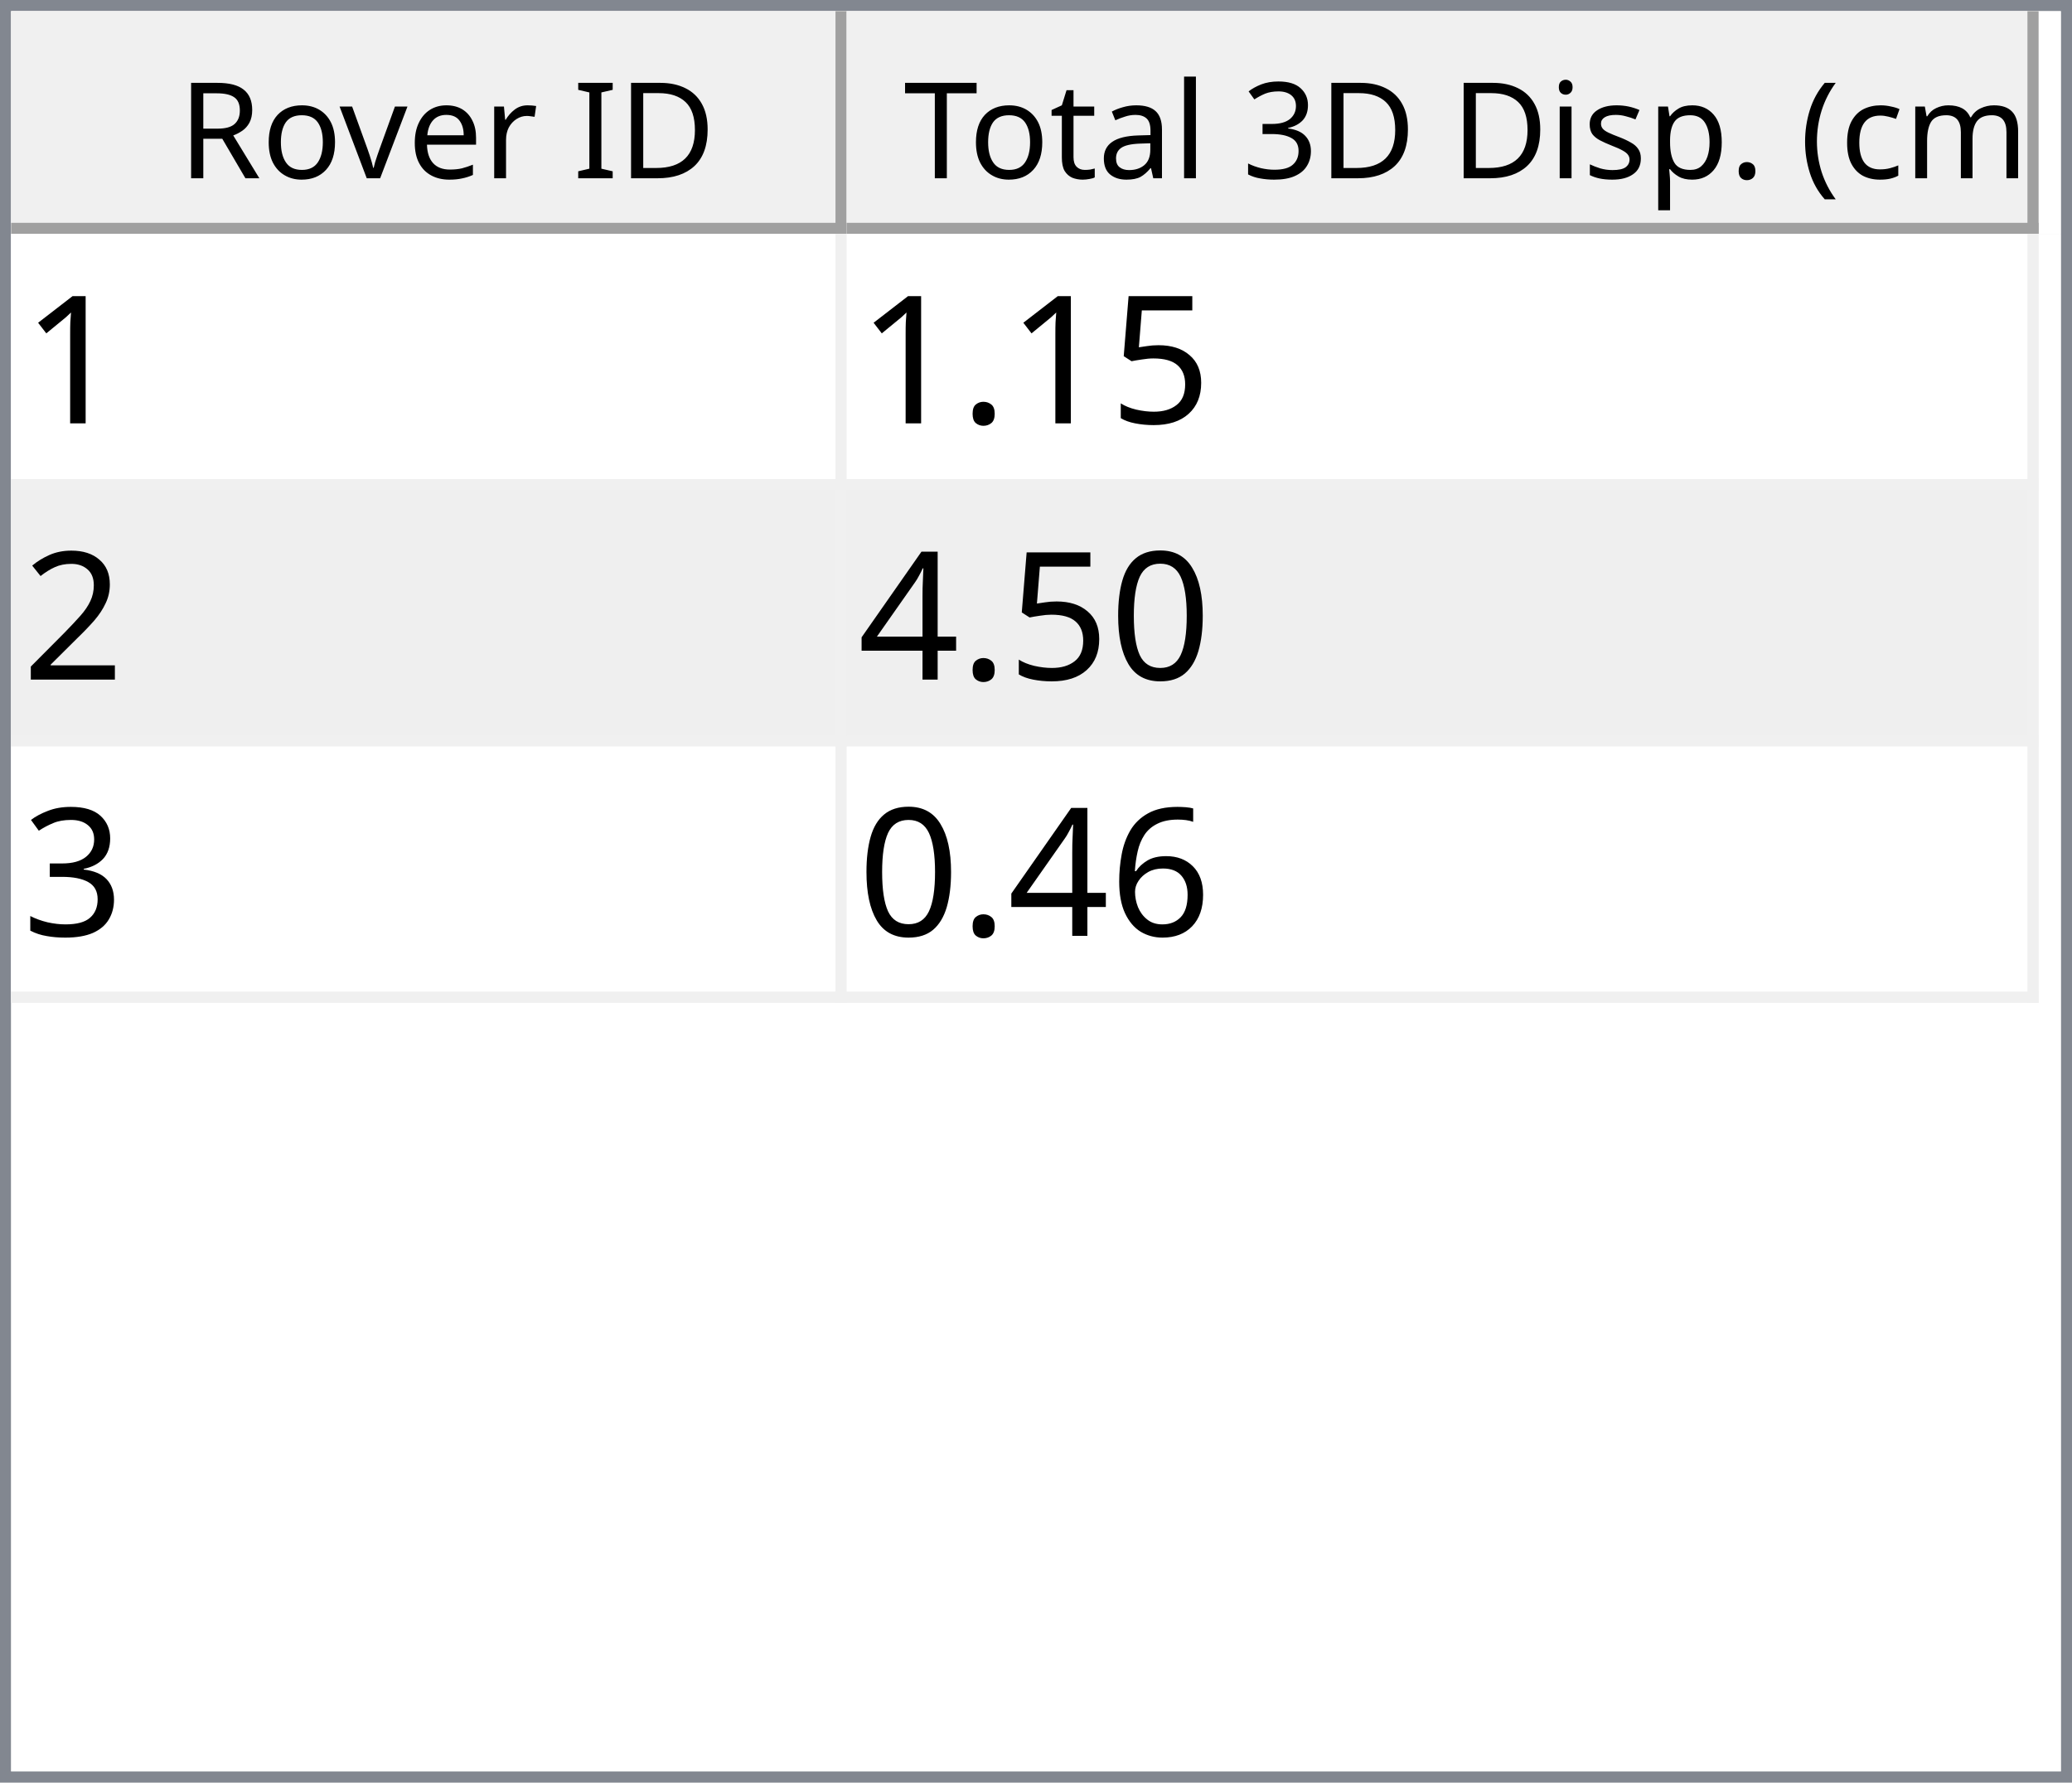
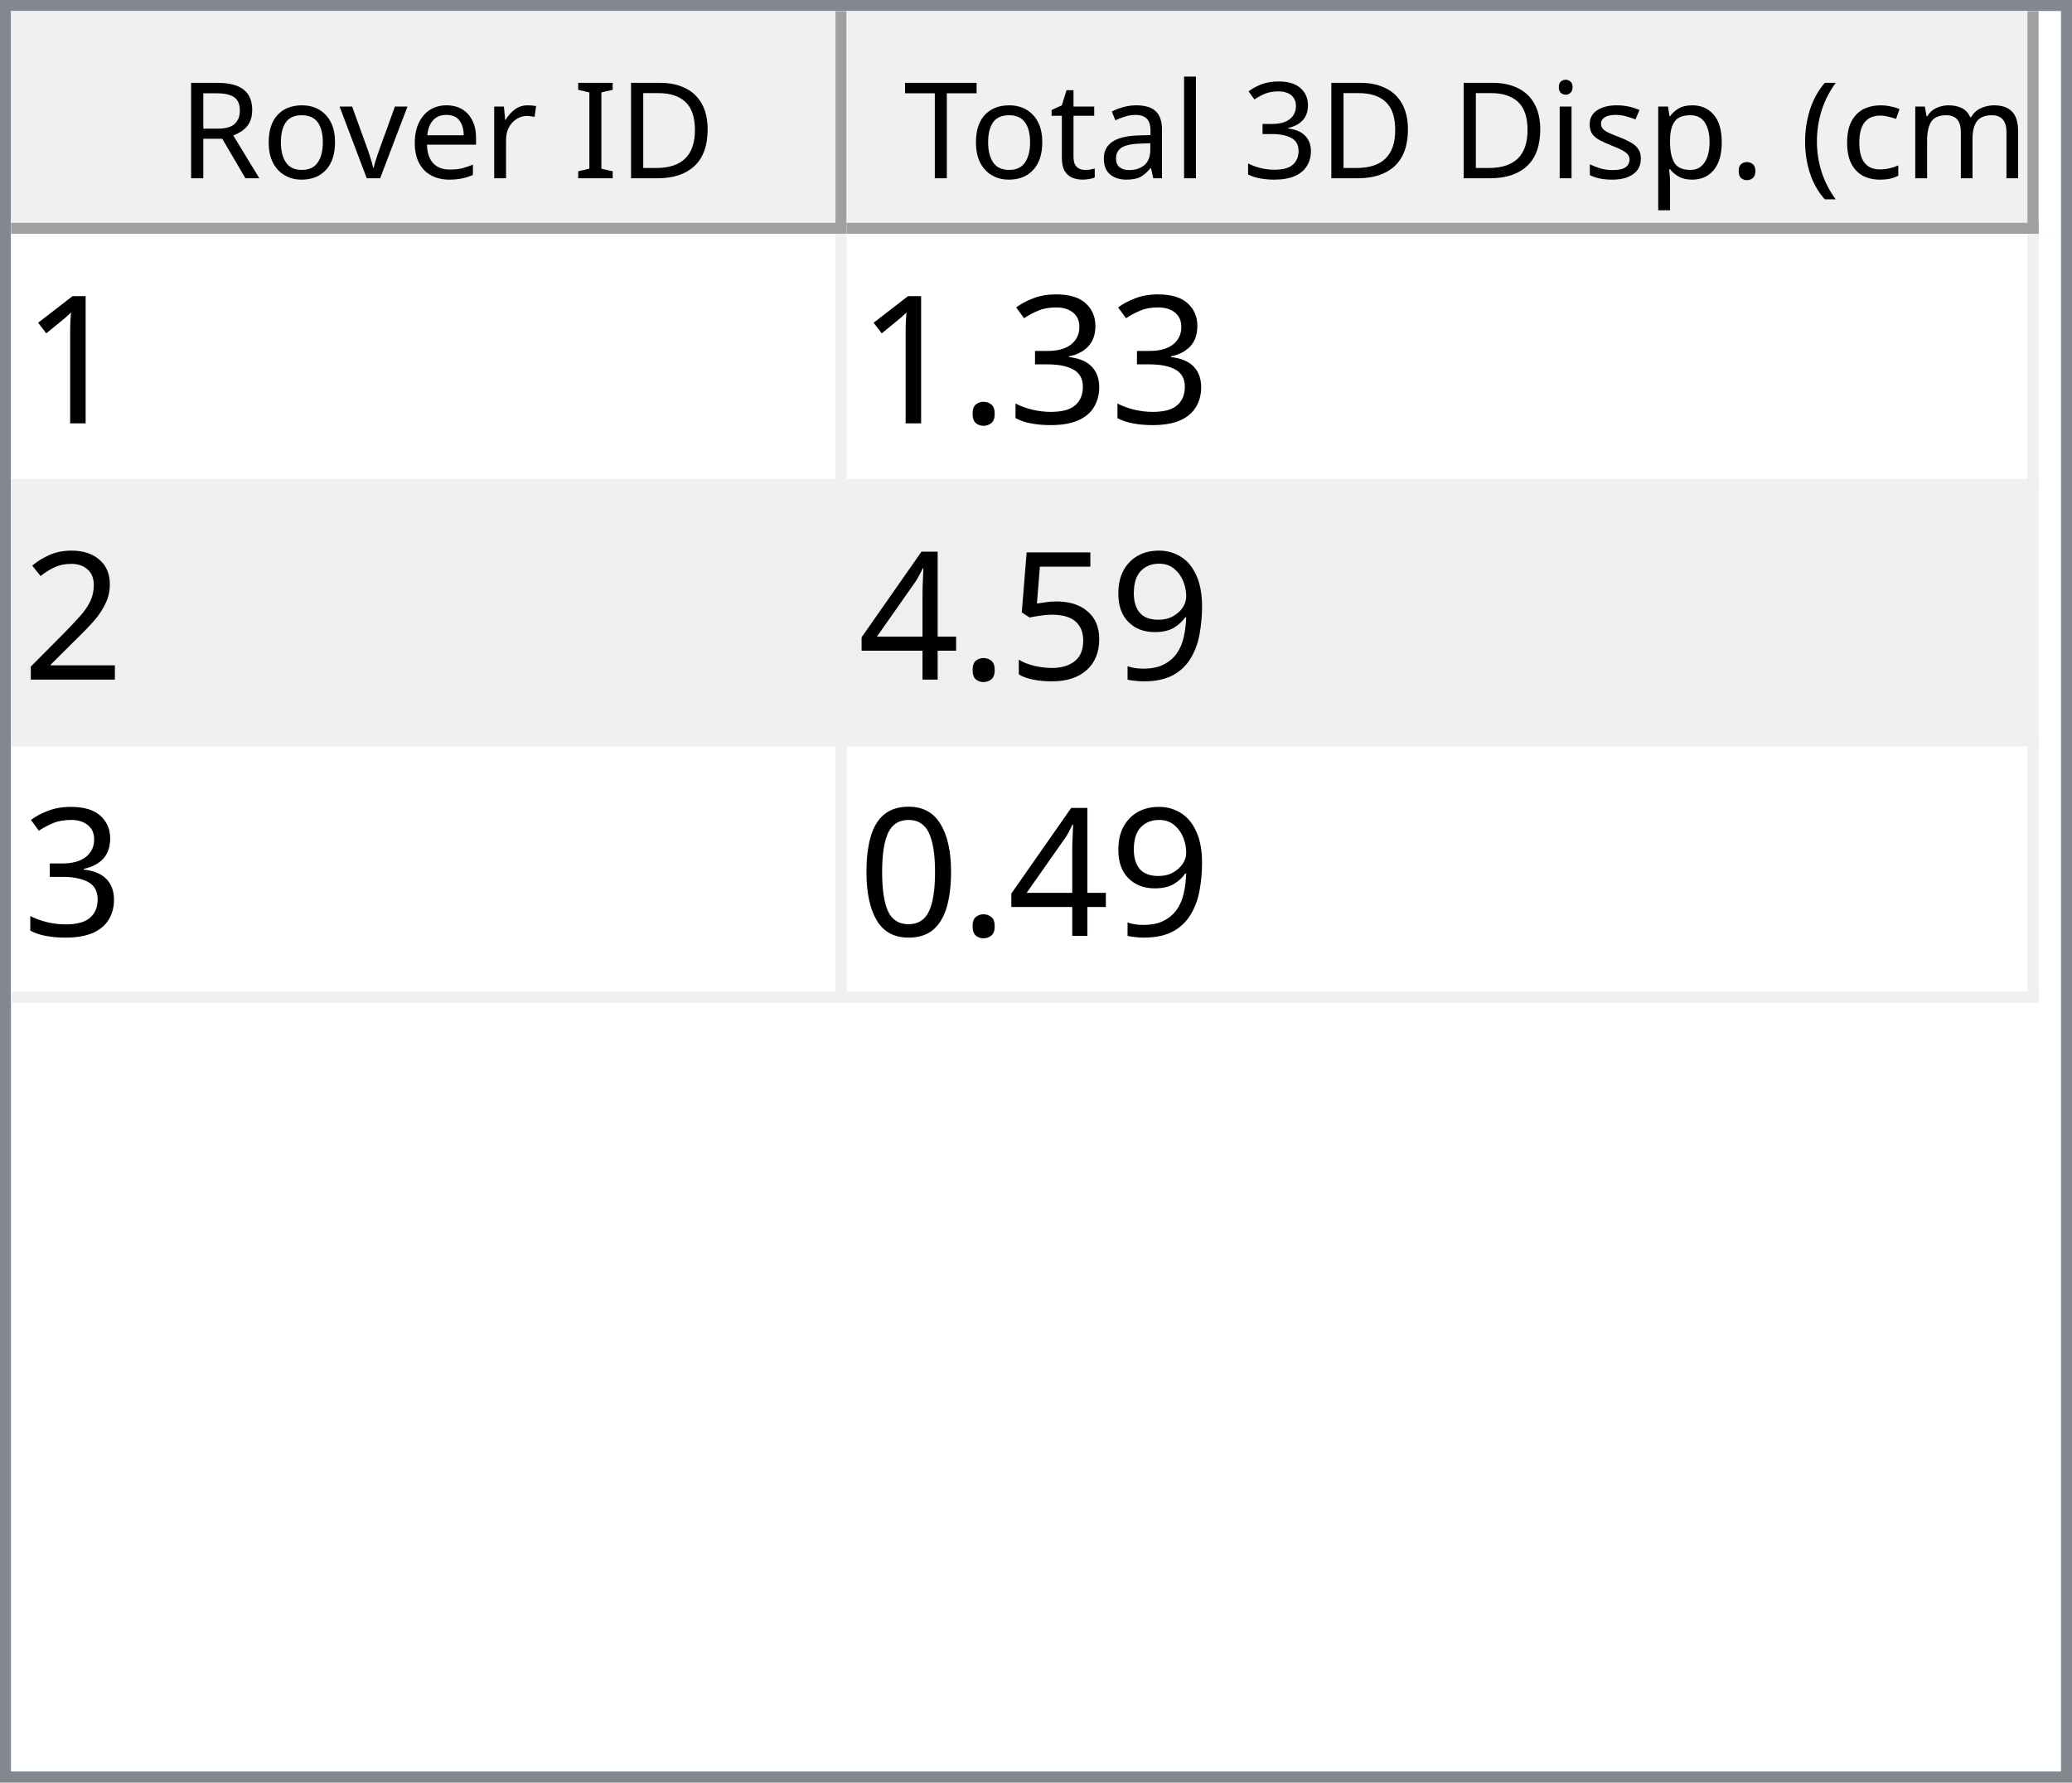
<svg xmlns="http://www.w3.org/2000/svg" style="fill-opacity:1; color-rendering:auto; color-interpolation:auto; text-rendering:auto; stroke:black; stroke-linecap:square; stroke-miterlimit:10; shape-rendering:auto; stroke-opacity:1; fill:black; stroke-dasharray:none; font-weight:normal; stroke-width:1; font-family:'Dialog'; font-style:normal; stroke-linejoin:miter; font-size:12px; stroke-dashoffset:0; image-rendering:auto;" width="186" height="160">
  <defs id="genericDefs" />
  <g>
    <defs id="defs1">
      <clipPath clipPathUnits="userSpaceOnUse" id="clipPath1">
        <path d="M0 0 L186 0 L186 160 L0 160 L0 0 Z" />
      </clipPath>
      <clipPath clipPathUnits="userSpaceOnUse" id="clipPath2">
        <path d="M0 0 L0 160 L186 160 L186 0 Z" />
      </clipPath>
      <clipPath clipPathUnits="userSpaceOnUse" id="clipPath3">
        <path d="M0 0 L0 20 L184 20 L184 0 Z" />
      </clipPath>
      <clipPath clipPathUnits="userSpaceOnUse" id="clipPath4">
        <path d="M0 0 L0 20 L75 20 L75 0 Z" />
      </clipPath>
      <clipPath clipPathUnits="userSpaceOnUse" id="clipPath5">
        <path d="M1 1 L1 19 L74 19 L74 1 Z" />
      </clipPath>
      <clipPath clipPathUnits="userSpaceOnUse" id="clipPath6">
        <path d="M0 0 L0 18 L73 18 L73 0 Z" />
      </clipPath>
      <clipPath clipPathUnits="userSpaceOnUse" id="clipPath7">
        <path d="M-0.5 -0.5 L-0.5 19.5 L74.5 19.5 L74.5 -0.5 Z" />
      </clipPath>
      <clipPath clipPathUnits="userSpaceOnUse" id="clipPath8">
        <path d="M0 0 L0 20 L107 20 L107 0 Z" />
      </clipPath>
      <clipPath clipPathUnits="userSpaceOnUse" id="clipPath9">
        <path d="M1 1 L1 19 L106 19 L106 1 Z" />
      </clipPath>
      <clipPath clipPathUnits="userSpaceOnUse" id="clipPath10">
        <path d="M0 0 L0 18 L105 18 L105 0 Z" />
      </clipPath>
      <clipPath clipPathUnits="userSpaceOnUse" id="clipPath11">
        <path d="M-0.5 -0.5 L-0.5 19.5 L106.5 19.5 L106.5 -0.5 Z" />
      </clipPath>
      <clipPath clipPathUnits="userSpaceOnUse" id="clipPath12">
        <path d="M0 0 L0 138 L184 138 L184 0 Z" />
      </clipPath>
      <clipPath clipPathUnits="userSpaceOnUse" id="clipPath13">
        <path d="M0 0 L0 69 L182 69 L182 0 Z" />
      </clipPath>
      <clipPath clipPathUnits="userSpaceOnUse" id="clipPath14">
        <path d="M-0.5 -0.5 L-0.5 68.5 L181.5 68.5 L181.5 -0.5 Z" />
      </clipPath>
      <clipPath clipPathUnits="userSpaceOnUse" id="clipPath15">
        <path d="M0 0 L0 22 L74 22 L74 0 Z" />
      </clipPath>
      <clipPath clipPathUnits="userSpaceOnUse" id="clipPath16">
        <path d="M0 0 L0 22 L106 22 L106 0 Z" />
      </clipPath>
      <font horiz-adv-x="64.551" id="font1">
        <font-face ascent="107.91" descent="25.098" units-per-em="100" style="font-style:normal; font-family:Segoe UI; font-weight:normal;" />
        <missing-glyph horiz-adv-x="64.551" d="M8.109 0 L8.109 68.266 L56.453 68.266 L56.453 0 L8.109 0 ZM15.328 7.234 L49.219 7.234 L49.219 61.031 L15.328 61.031 L15.328 7.234 Z" />
        <glyph unicode="D" horiz-adv-x="70.117" d="M9.188 0 L9.188 70.016 L28.516 70.016 Q65.531 70.016 65.531 35.891 Q65.531 19.672 55.25 9.836 Q44.969 0 27.734 0 L9.188 0 ZM17.391 62.594 L17.391 7.422 L27.828 7.422 Q41.609 7.422 49.273 14.797 Q56.938 22.172 56.938 35.688 Q56.938 62.594 28.328 62.594 L17.391 62.594 Z" />
        <glyph unicode="I" horiz-adv-x="26.611" d="M17.391 0 L9.188 0 L9.188 70.016 L17.391 70.016 L17.391 0 Z" />
        <glyph unicode=" " horiz-adv-x="27.393" d="" />
        <glyph unicode="r" horiz-adv-x="34.766" d="M34.188 41.891 Q32.078 43.5 28.125 43.5 Q23 43.5 19.555 38.672 Q16.109 33.844 16.109 25.484 L16.109 0 L8.109 0 L8.109 50 L16.109 50 L16.109 39.703 L16.312 39.703 Q18.016 44.969 21.531 47.922 Q25.047 50.875 29.391 50.875 Q32.516 50.875 34.188 50.203 L34.188 41.891 Z" />
        <glyph unicode="e" horiz-adv-x="52.295" d="M48.297 23 L12.984 23 Q13.188 14.656 17.484 10.109 Q21.781 5.562 29.297 5.562 Q37.75 5.562 44.828 11.141 L44.828 3.609 Q38.234 -1.172 27.391 -1.172 Q16.797 -1.172 10.742 5.641 Q4.688 12.453 4.688 24.812 Q4.688 36.469 11.305 43.82 Q17.922 51.172 27.734 51.172 Q37.547 51.172 42.922 44.828 Q48.297 38.484 48.297 27.203 L48.297 23 ZM40.094 29.781 Q40.047 36.719 36.75 40.578 Q33.453 44.438 27.594 44.438 Q21.922 44.438 17.969 40.383 Q14.016 36.328 13.094 29.781 L40.094 29.781 Z" />
        <glyph unicode="v" horiz-adv-x="47.9" d="M47.406 50 L27.484 0 L19.625 0 L0.688 50 L9.469 50 L22.172 13.672 Q23.578 9.672 23.922 6.688 L24.125 6.688 Q24.609 10.453 25.688 13.484 L38.969 50 L47.406 50 Z" />
        <glyph unicode="o" horiz-adv-x="58.594" d="M29 -1.172 Q17.922 -1.172 11.305 5.836 Q4.688 12.844 4.688 24.422 Q4.688 37.016 11.57 44.094 Q18.453 51.172 30.172 51.172 Q41.359 51.172 47.633 44.289 Q53.906 37.406 53.906 25.203 Q53.906 13.234 47.141 6.031 Q40.375 -1.172 29 -1.172 ZM29.594 44.438 Q21.875 44.438 17.383 39.188 Q12.891 33.938 12.891 24.703 Q12.891 15.828 17.43 10.695 Q21.969 5.562 29.594 5.562 Q37.359 5.562 41.531 10.594 Q45.703 15.625 45.703 24.906 Q45.703 34.281 41.531 39.359 Q37.359 44.438 29.594 44.438 Z" />
        <glyph unicode="R" horiz-adv-x="59.814" d="M59.375 0 L49.609 0 L37.891 19.625 Q36.281 22.359 34.766 24.289 Q33.25 26.219 31.664 27.438 Q30.078 28.656 28.25 29.219 Q26.422 29.781 24.125 29.781 L17.391 29.781 L17.391 0 L9.188 0 L9.188 70.016 L30.078 70.016 Q34.672 70.016 38.555 68.867 Q42.438 67.719 45.289 65.375 Q48.141 63.031 49.758 59.547 Q51.375 56.062 51.375 51.375 Q51.375 47.703 50.273 44.656 Q49.172 41.609 47.148 39.211 Q45.125 36.812 42.266 35.133 Q39.406 33.453 35.844 32.516 L35.844 32.328 Q37.594 31.547 38.891 30.547 Q40.188 29.547 41.359 28.18 Q42.531 26.812 43.68 25.078 Q44.828 23.344 46.234 21.047 L59.375 0 ZM17.391 62.594 L17.391 37.203 L28.516 37.203 Q31.594 37.203 34.203 38.133 Q36.812 39.062 38.719 40.797 Q40.625 42.531 41.703 45.047 Q42.781 47.562 42.781 50.688 Q42.781 56.297 39.141 59.445 Q35.5 62.594 28.609 62.594 L17.391 62.594 Z" />
        <glyph unicode=")" horiz-adv-x="30.176" d="M8.297 -15.922 L1.172 -15.922 Q16.406 2.344 16.406 26.812 Q16.406 51.469 1.078 70.016 L8.297 70.016 Q23.531 52.156 23.531 26.703 Q23.531 1.375 8.297 -15.922 Z" />
        <glyph unicode="m" horiz-adv-x="86.133" d="M79.109 0 L71.094 0 L71.094 28.719 Q71.094 37.016 68.531 40.727 Q65.969 44.438 59.906 44.438 Q54.781 44.438 51.195 39.75 Q47.609 35.062 47.609 28.516 L47.609 0 L39.594 0 L39.594 29.688 Q39.594 44.438 28.219 44.438 Q22.953 44.438 19.531 40.016 Q16.109 35.594 16.109 28.516 L16.109 0 L8.109 0 L8.109 50 L16.109 50 L16.109 42.094 L16.312 42.094 Q21.625 51.172 31.844 51.172 Q36.969 51.172 40.773 48.312 Q44.578 45.453 46 40.828 Q51.562 51.172 62.594 51.172 Q79.109 51.172 79.109 30.812 L79.109 0 Z" />
        <glyph unicode="c" horiz-adv-x="46.191" d="M42.188 2.297 Q36.422 -1.172 28.516 -1.172 Q17.828 -1.172 11.258 5.789 Q4.688 12.75 4.688 23.828 Q4.688 36.188 11.766 43.68 Q18.844 51.172 30.672 51.172 Q37.25 51.172 42.281 48.734 L42.281 40.531 Q36.719 44.438 30.375 44.438 Q22.703 44.438 17.797 38.945 Q12.891 33.453 12.891 24.516 Q12.891 15.719 17.508 10.641 Q22.125 5.562 29.891 5.562 Q36.422 5.562 42.188 9.906 L42.188 2.297 Z" />
        <glyph unicode="(" horiz-adv-x="30.176" d="M29.109 -15.922 L21.969 -15.922 Q6.844 1.375 6.844 26.703 Q6.844 52.156 21.969 70.016 L29.203 70.016 Q13.875 51.469 13.875 26.812 Q13.875 2.344 29.109 -15.922 Z" />
        <glyph unicode="." horiz-adv-x="21.68" d="M10.891 -1.078 Q8.641 -1.078 7.055 0.539 Q5.469 2.156 5.469 4.391 Q5.469 6.641 7.055 8.273 Q8.641 9.906 10.891 9.906 Q13.188 9.906 14.797 8.273 Q16.406 6.641 16.406 4.391 Q16.406 2.156 14.797 0.539 Q13.188 -1.078 10.891 -1.078 Z" />
        <glyph unicode="p" horiz-adv-x="58.789" d="M16.312 7.234 L16.109 7.234 L16.109 -23 L8.109 -23 L8.109 50 L16.109 50 L16.109 41.219 L16.312 41.219 Q22.219 51.172 33.594 51.172 Q43.266 51.172 48.688 44.461 Q54.109 37.75 54.109 26.469 Q54.109 13.922 48 6.375 Q41.891 -1.172 31.297 -1.172 Q21.578 -1.172 16.312 7.234 ZM16.109 27.391 L16.109 20.406 Q16.109 14.203 20.141 9.883 Q24.172 5.562 30.375 5.562 Q37.641 5.562 41.773 11.133 Q45.906 16.703 45.906 26.609 Q45.906 34.969 42.047 39.703 Q38.188 44.438 31.594 44.438 Q24.609 44.438 20.359 39.578 Q16.109 34.719 16.109 27.391 Z" />
        <glyph unicode="s" horiz-adv-x="42.432" d="M5.078 1.812 L5.078 10.406 Q11.625 5.562 19.484 5.562 Q30.031 5.562 30.031 12.594 Q30.031 14.594 29.125 15.992 Q28.219 17.391 26.68 18.461 Q25.141 19.531 23.07 20.383 Q21 21.234 18.609 22.172 Q15.281 23.484 12.766 24.828 Q10.25 26.172 8.57 27.859 Q6.891 29.547 6.031 31.695 Q5.172 33.844 5.172 36.719 Q5.172 40.234 6.789 42.945 Q8.406 45.656 11.086 47.484 Q13.766 49.312 17.211 50.242 Q20.656 51.172 24.312 51.172 Q30.812 51.172 35.938 48.922 L35.938 40.828 Q30.422 44.438 23.25 44.438 Q21 44.438 19.195 43.922 Q17.391 43.406 16.094 42.477 Q14.797 41.547 14.086 40.258 Q13.375 38.969 13.375 37.406 Q13.375 35.453 14.086 34.133 Q14.797 32.812 16.164 31.789 Q17.531 30.766 19.484 29.938 Q21.438 29.109 23.922 28.125 Q27.25 26.859 29.883 25.516 Q32.516 24.172 34.375 22.484 Q36.234 20.797 37.234 18.602 Q38.234 16.406 38.234 13.375 Q38.234 9.672 36.602 6.938 Q34.969 4.203 32.234 2.398 Q29.5 0.594 25.93 -0.289 Q22.359 -1.172 18.453 -1.172 Q10.75 -1.172 5.078 1.812 Z" />
        <glyph unicode="i" horiz-adv-x="24.219" d="M12.203 62.703 Q10.062 62.703 8.547 64.164 Q7.031 65.625 7.031 67.875 Q7.031 70.125 8.547 71.609 Q10.062 73.094 12.203 73.094 Q14.406 73.094 15.945 71.609 Q17.484 70.125 17.484 67.875 Q17.484 65.719 15.945 64.211 Q14.406 62.703 12.203 62.703 ZM16.109 0 L8.109 0 L8.109 50 L16.109 50 L16.109 0 Z" />
        <glyph unicode="3" horiz-adv-x="53.906" d="M46.531 19.828 Q46.531 15.094 44.75 11.211 Q42.969 7.328 39.719 4.57 Q36.469 1.812 31.93 0.297 Q27.391 -1.219 21.922 -1.219 Q11.922 -1.219 6 2.594 L6 11.188 Q13.094 5.609 22.219 5.609 Q25.875 5.609 28.828 6.539 Q31.781 7.469 33.906 9.227 Q36.031 10.984 37.18 13.477 Q38.328 15.969 38.328 19.094 Q38.328 32.812 18.797 32.812 L12.984 32.812 L12.984 39.594 L18.5 39.594 Q35.797 39.594 35.797 52.484 Q35.797 64.406 22.609 64.406 Q15.188 64.406 8.688 59.422 L8.688 67.188 Q15.375 71.188 24.609 71.188 Q29 71.188 32.57 69.969 Q36.141 68.75 38.68 66.555 Q41.219 64.359 42.609 61.281 Q44 58.203 44 54.5 Q44 40.672 30.031 36.719 L30.031 36.531 Q33.594 36.141 36.625 34.797 Q39.656 33.453 41.852 31.305 Q44.047 29.156 45.289 26.25 Q46.531 23.344 46.531 19.828 Z" />
        <glyph unicode="l" horiz-adv-x="24.219" d="M16.109 0 L8.109 0 L8.109 74.031 L16.109 74.031 L16.109 0 Z" />
        <glyph unicode="a" horiz-adv-x="50.879" d="M43.891 0 L35.891 0 L35.891 7.812 L35.688 7.812 Q30.469 -1.172 20.312 -1.172 Q12.844 -1.172 8.617 2.781 Q4.391 6.734 4.391 13.281 Q4.391 27.297 20.906 29.594 L35.891 31.688 Q35.891 44.438 25.594 44.438 Q16.547 44.438 9.281 38.281 L9.281 46.484 Q16.656 51.172 26.266 51.172 Q43.891 51.172 43.891 32.516 L43.891 0 ZM35.891 25.297 L23.828 23.641 Q18.266 22.859 15.43 20.875 Q12.594 18.891 12.594 13.875 Q12.594 10.203 15.211 7.883 Q17.828 5.562 22.172 5.562 Q28.125 5.562 32.008 9.742 Q35.891 13.922 35.891 20.312 L35.891 25.297 Z" />
        <glyph unicode="t" horiz-adv-x="33.887" d="M31.297 0.484 Q28.469 -1.078 23.828 -1.078 Q10.688 -1.078 10.688 13.578 L10.688 43.172 L2.094 43.172 L2.094 50 L10.688 50 L10.688 62.203 L18.703 64.797 L18.703 50 L31.297 50 L31.297 43.172 L18.703 43.172 L18.703 14.984 Q18.703 9.969 20.414 7.82 Q22.125 5.672 26.078 5.672 Q29.109 5.672 31.297 7.328 L31.297 0.484 Z" />
        <glyph unicode="T" horiz-adv-x="52.393" d="M50.594 62.594 L30.375 62.594 L30.375 0 L22.172 0 L22.172 62.594 L2 62.594 L2 70.016 L50.594 70.016 L50.594 62.594 Z" />
      </font>
      <font horiz-adv-x="75.0" id="font2">
        <font-face ascent="100.537" descent="21.973" units-per-em="100" style="font-style:normal; font-family:sans-serif; font-weight:normal;" />
        <missing-glyph horiz-adv-x="75.0" d="M12.5 0 L12.5 62.5 L62.5 62.5 L62.5 0 L12.5 0 ZM14.062 1.562 L60.938 1.562 L60.938 60.938 L14.062 60.938 L14.062 1.562 Z" />
        <glyph unicode="1" horiz-adv-x="55.615" d="M37.25 0 L28.469 0 L28.469 56 Q25.297 52.984 20.141 49.953 Q14.984 46.922 10.891 45.406 L10.891 53.906 Q18.266 57.375 23.781 62.305 Q29.297 67.234 31.594 71.875 L37.25 71.875 L37.25 0 Z" />
-         <glyph unicode="5" horiz-adv-x="55.615" d="M4.156 18.75 L13.375 19.531 Q14.406 12.797 18.141 9.398 Q21.875 6 27.156 6 Q33.5 6 37.891 10.789 Q42.281 15.578 42.281 23.484 Q42.281 31 38.062 35.352 Q33.844 39.703 27 39.703 Q22.75 39.703 19.336 37.773 Q15.922 35.844 13.969 32.766 L5.719 33.844 L12.641 70.609 L48.25 70.609 L48.25 62.203 L19.672 62.203 L15.828 42.969 Q22.266 47.469 29.344 47.469 Q38.719 47.469 45.164 40.969 Q51.609 34.469 51.609 24.266 Q51.609 14.547 45.953 7.469 Q39.062 -1.219 27.156 -1.219 Q17.391 -1.219 11.211 4.25 Q5.031 9.719 4.156 18.75 Z" />
+         <glyph unicode="3" horiz-adv-x="55.615" d="M4.203 18.891 L12.984 20.062 Q14.5 12.594 18.141 9.297 Q21.781 6 27 6 Q33.203 6 37.477 10.297 Q41.75 14.594 41.75 20.953 Q41.75 27 37.797 30.93 Q33.844 34.859 27.734 34.859 Q25.25 34.859 21.531 33.891 L22.516 41.609 Q23.391 41.5 23.922 41.5 Q29.547 41.5 34.039 44.43 Q38.531 47.359 38.531 53.469 Q38.531 58.297 35.258 61.477 Q31.984 64.656 26.812 64.656 Q21.688 64.656 18.266 61.43 Q14.844 58.203 13.875 51.766 L5.078 53.328 Q6.688 62.156 12.398 67.016 Q18.109 71.875 26.609 71.875 Q32.469 71.875 37.398 69.359 Q42.328 66.844 44.945 62.5 Q47.562 58.156 47.562 53.266 Q47.562 48.641 45.07 44.828 Q42.578 41.016 37.703 38.766 Q44.047 37.312 47.562 32.695 Q51.078 28.078 51.078 21.141 Q51.078 11.766 44.242 5.25 Q37.406 -1.266 26.953 -1.266 Q17.531 -1.266 11.305 4.352 Q5.078 9.969 4.203 18.891 Z" />
        <glyph unicode="." horiz-adv-x="27.783" d="M9.078 0 L9.078 10.016 L19.094 10.016 L19.094 0 L9.078 0 Z" />
        <glyph unicode="2" horiz-adv-x="55.615" d="M50.344 8.453 L50.344 0 L3.031 0 Q2.938 3.172 4.047 6.109 Q5.859 10.938 9.836 15.625 Q13.812 20.312 21.344 26.469 Q33.016 36.031 37.117 41.625 Q41.219 47.219 41.219 52.203 Q41.219 57.422 37.477 61.008 Q33.734 64.594 27.734 64.594 Q21.391 64.594 17.578 60.789 Q13.766 56.984 13.719 50.25 L4.688 51.172 Q5.609 61.281 11.664 66.578 Q17.719 71.875 27.938 71.875 Q38.234 71.875 44.242 66.164 Q50.25 60.453 50.25 52 Q50.25 47.703 48.492 43.555 Q46.734 39.406 42.656 34.812 Q38.578 30.219 29.109 22.219 Q21.188 15.578 18.945 13.211 Q16.703 10.844 15.234 8.453 L50.344 8.453 Z" />
+         <glyph unicode="9" horiz-adv-x="55.615" d="M5.469 16.547 L13.922 17.328 Q14.984 11.375 18.016 8.688 Q21.047 6 25.781 6 Q29.828 6 32.883 7.859 Q35.938 9.719 37.891 12.82 Q39.844 15.922 41.164 21.195 Q42.484 26.469 42.484 31.938 Q42.484 32.516 42.438 33.688 Q39.797 29.5 35.234 26.883 Q30.672 24.266 25.344 24.266 Q16.453 24.266 10.305 30.711 Q4.156 37.156 4.156 47.703 Q4.156 58.594 10.578 65.234 Q17 71.875 26.656 71.875 Q33.641 71.875 39.43 68.117 Q45.219 64.359 48.219 57.398 Q51.219 50.438 51.219 37.25 Q51.219 23.531 48.242 15.406 Q45.266 7.281 39.383 3.031 Q33.5 -1.219 25.594 -1.219 Q17.188 -1.219 11.867 3.445 Q6.547 8.109 5.469 16.547 ZM41.453 48.141 Q41.453 55.719 37.43 60.156 Q33.406 64.594 27.734 64.594 Q21.875 64.594 17.531 59.812 Q13.188 55.031 13.188 47.406 Q13.188 40.578 17.312 36.305 Q21.438 32.031 27.484 32.031 Q33.594 32.031 37.523 36.305 Q41.453 40.578 41.453 48.141 Z" />
+         <glyph unicode="5" horiz-adv-x="55.615" d="M4.156 18.75 L13.375 19.531 Q14.406 12.797 18.141 9.398 Q21.875 6 27.156 6 Q33.5 6 37.891 10.789 Q42.281 15.578 42.281 23.484 Q42.281 31 38.062 35.352 Q33.844 39.703 27 39.703 Q22.75 39.703 19.336 37.773 Q15.922 35.844 13.969 32.766 L5.719 33.844 L12.641 70.609 L48.25 70.609 L48.25 62.203 L19.672 62.203 L15.828 42.969 Q22.266 47.469 29.344 47.469 Q38.719 47.469 45.164 40.969 Q51.609 34.469 51.609 24.266 Q51.609 14.547 45.953 7.469 Q39.062 -1.219 27.156 -1.219 Q17.391 -1.219 11.211 4.25 Q5.031 9.719 4.156 18.75 Z" />
+         <glyph unicode="4" horiz-adv-x="55.615" d="M32.328 0 L32.328 17.141 L1.266 17.141 L1.266 25.203 L33.938 71.578 L41.109 71.578 L41.109 25.203 L50.781 25.203 L50.781 17.141 L41.109 17.141 L41.109 0 L32.328 0 ZM32.328 25.203 L32.328 57.469 L9.906 25.203 L32.328 25.203 Z" />
        <glyph unicode="0" horiz-adv-x="55.615" d="M4.156 35.297 Q4.156 48 6.766 55.742 Q9.375 63.484 14.523 67.68 Q19.672 71.875 27.484 71.875 Q33.25 71.875 37.594 69.555 Q41.938 67.234 44.773 62.867 Q47.609 58.5 49.219 52.227 Q50.828 45.953 50.828 35.297 Q50.828 22.703 48.242 14.969 Q45.656 7.234 40.508 3.008 Q35.359 -1.219 27.484 -1.219 Q17.141 -1.219 11.234 6.203 Q4.156 15.141 4.156 35.297 ZM13.188 35.297 Q13.188 17.672 17.312 11.836 Q21.438 6 27.484 6 Q33.547 6 37.672 11.859 Q41.797 17.719 41.797 35.297 Q41.797 52.984 37.672 58.789 Q33.547 64.594 27.391 64.594 Q21.344 64.594 17.719 59.469 Q13.188 52.938 13.188 35.297 Z" />
-         <glyph unicode="4" horiz-adv-x="55.615" d="M32.328 0 L32.328 17.141 L1.266 17.141 L1.266 25.203 L33.938 71.578 L41.109 71.578 L41.109 25.203 L50.781 25.203 L50.781 17.141 L41.109 17.141 L41.109 0 L32.328 0 ZM32.328 25.203 L32.328 57.469 L9.906 25.203 L32.328 25.203 Z" />
-         <glyph unicode="3" horiz-adv-x="55.615" d="M4.203 18.891 L12.984 20.062 Q14.5 12.594 18.141 9.297 Q21.781 6 27 6 Q33.203 6 37.477 10.297 Q41.75 14.594 41.75 20.953 Q41.75 27 37.797 30.93 Q33.844 34.859 27.734 34.859 Q25.25 34.859 21.531 33.891 L22.516 41.609 Q23.391 41.5 23.922 41.5 Q29.547 41.5 34.039 44.43 Q38.531 47.359 38.531 53.469 Q38.531 58.297 35.258 61.477 Q31.984 64.656 26.812 64.656 Q21.688 64.656 18.266 61.43 Q14.844 58.203 13.875 51.766 L5.078 53.328 Q6.688 62.156 12.398 67.016 Q18.109 71.875 26.609 71.875 Q32.469 71.875 37.398 69.359 Q42.328 66.844 44.945 62.5 Q47.562 58.156 47.562 53.266 Q47.562 48.641 45.07 44.828 Q42.578 41.016 37.703 38.766 Q44.047 37.312 47.562 32.695 Q51.078 28.078 51.078 21.141 Q51.078 11.766 44.242 5.25 Q37.406 -1.266 26.953 -1.266 Q17.531 -1.266 11.305 4.352 Q5.078 9.969 4.203 18.891 Z" />
-         <glyph unicode="6" horiz-adv-x="55.615" d="M49.75 54.047 L41.016 53.375 Q39.844 58.547 37.703 60.891 Q34.125 64.656 28.906 64.656 Q24.703 64.656 21.531 62.312 Q17.391 59.281 14.992 53.469 Q12.594 47.656 12.5 36.922 Q15.672 41.75 20.266 44.094 Q24.859 46.438 29.891 46.438 Q38.672 46.438 44.852 39.969 Q51.031 33.5 51.031 23.25 Q51.031 16.5 48.125 10.719 Q45.219 4.938 40.141 1.859 Q35.062 -1.219 28.609 -1.219 Q17.625 -1.219 10.695 6.859 Q3.766 14.938 3.766 33.5 Q3.766 54.25 11.422 63.672 Q18.109 71.875 29.438 71.875 Q37.891 71.875 43.289 67.141 Q48.688 62.406 49.75 54.047 ZM13.875 23.188 Q13.875 18.656 15.797 14.508 Q17.719 10.359 21.188 8.18 Q24.656 6 28.469 6 Q34.031 6 38.039 10.492 Q42.047 14.984 42.047 22.703 Q42.047 30.125 38.086 34.398 Q34.125 38.672 28.125 38.672 Q22.172 38.672 18.023 34.398 Q13.875 30.125 13.875 23.188 Z" />
      </font>
    </defs>
    <g style="fill:white; stroke:white;">
      <rect x="0" y="0" width="186" style="clip-path:url(#clipPath1); stroke:none;" height="160" />
    </g>
    <g style="fill:white; text-rendering:optimizeSpeed; color-rendering:optimizeSpeed; image-rendering:optimizeSpeed; shape-rendering:crispEdges; stroke:white; color-interpolation:sRGB;">
      <rect x="0" width="186" height="160" y="0" style="stroke:none;" />
      <path style="stroke:none;" d="M0 160 L186 160 L186 0 L0 0 Z" />
    </g>
    <g style="fill:rgb(240,240,240); font-family:'Segoe UI'; stroke:rgb(240,240,240);">
      <rect x="0" y="0" width="186" style="clip-path:url(#clipPath2); stroke:none;" height="160" />
    </g>
    <g style="fill:rgb(130,135,144); font-family:'Segoe UI'; stroke:rgb(130,135,144);">
      <path d="M0 0 L186 0 L186 160 L0 160 L0 0 ZM1 1 L185 1 L185 159 L1 159 L1 1 Z" style="fill-rule:evenodd; clip-path:url(#clipPath2); stroke:none;" />
    </g>
    <g style="fill:white; font-family:'Segoe UI'; stroke:white;" transform="translate(1,1)">
      <rect x="0" y="0" width="184" style="clip-path:url(#clipPath3); stroke:none;" height="20" />
    </g>
    <g style="fill:rgb(240,240,240); font-family:'Segoe UI'; stroke:rgb(240,240,240);" transform="translate(1,1)">
      <rect x="0" y="0" width="75" style="clip-path:url(#clipPath4); stroke:none;" height="20" />
    </g>
    <g style="font-family:'Segoe UI';" transform="translate(2,2)">
      <text x="14" xml:space="preserve" y="14" style="clip-path:url(#clipPath6); stroke:none;">Rover ID</text>
    </g>
    <g style="fill:rgb(160,160,160); font-family:'Segoe UI'; stroke:rgb(160,160,160); stroke-linejoin:bevel;" transform="translate(1.5,1.5)">
      <line x1="74" x2="74" y1="0" style="fill:none; clip-path:url(#clipPath7);" y2="19" />
    </g>
    <g style="fill:rgb(160,160,160); font-family:'Segoe UI'; stroke:rgb(160,160,160); stroke-linejoin:bevel;" transform="matrix(1,0,0,1,1,1) translate(0.5,0.5)">
      <line x1="0" x2="74" y1="19" style="fill:none; clip-path:url(#clipPath7);" y2="19" />
    </g>
    <g style="fill:rgb(240,240,240); font-family:'Segoe UI'; stroke:rgb(240,240,240);" transform="translate(76,1)">
      <rect x="0" y="0" width="107" style="clip-path:url(#clipPath8); stroke:none;" height="20" />
    </g>
    <g style="font-family:'Segoe UI';" transform="translate(77,2)">
      <text x="1" xml:space="preserve" y="14" style="clip-path:url(#clipPath10); stroke:none;"> Total 3D Disp. (cm)</text>
    </g>
    <g style="fill:rgb(160,160,160); font-family:'Segoe UI'; stroke:rgb(160,160,160); stroke-linejoin:bevel;" transform="translate(76.5,1.5)">
      <line x1="106" x2="106" y1="0" style="fill:none; clip-path:url(#clipPath11);" y2="19" />
    </g>
    <g style="fill:rgb(160,160,160); font-family:'Segoe UI'; stroke:rgb(160,160,160); stroke-linejoin:bevel;" transform="matrix(1,0,0,1,76,1) translate(0.5,0.5)">
      <line x1="0" x2="106" y1="19" style="fill:none; clip-path:url(#clipPath11);" y2="19" />
    </g>
    <g style="fill:white; font-family:'Segoe UI'; stroke:white;" transform="translate(1,21)">
      <rect x="0" y="0" width="184" style="clip-path:url(#clipPath12); stroke:none;" height="138" />
    </g>
    <g style="fill:rgb(240,240,240); font-size:16px; font-family:sans-serif; stroke:rgb(240,240,240);" transform="translate(1,21)">
      <rect x="0" y="0" width="182" style="clip-path:url(#clipPath13); stroke:none;" height="69" />
      <line transform="translate(0.5,0.5)" x1="0" x2="181" y1="22" style="clip-path:url(#clipPath14); fill:none; stroke-linejoin:bevel;" y2="22" />
    </g>
    <g transform="matrix(1,0,0,1,1,21) translate(0.5,0.5)" style="fill:rgb(240,240,240); font-size:16px; font-family:sans-serif; stroke:rgb(240,240,240); stroke-linejoin:bevel;">
      <line x1="0" x2="181" y1="45" style="fill:none; clip-path:url(#clipPath14);" y2="45" />
    </g>
    <g transform="matrix(1,0,0,1,1,21) translate(0.5,0.5)" style="fill:rgb(240,240,240); font-size:16px; font-family:sans-serif; stroke:rgb(240,240,240); stroke-linejoin:bevel;">
      <line x1="0" x2="181" y1="68" style="fill:none; clip-path:url(#clipPath14);" y2="68" />
    </g>
    <g transform="matrix(1,0,0,1,1,21) translate(0.5,0.5)" style="fill:rgb(240,240,240); font-size:16px; font-family:sans-serif; stroke:rgb(240,240,240); stroke-linejoin:bevel;">
      <line x1="74" x2="74" y1="0" style="fill:none; clip-path:url(#clipPath14);" y2="68" />
    </g>
    <g transform="matrix(1,0,0,1,1,21) translate(0.5,0.5)" style="fill:rgb(240,240,240); font-size:16px; font-family:sans-serif; stroke:rgb(240,240,240); stroke-linejoin:bevel;">
      <line x1="181" x2="181" y1="0" style="fill:none; clip-path:url(#clipPath14);" y2="68" />
    </g>
    <g style="fill:white; font-size:16px; font-family:sans-serif; stroke:white;" transform="matrix(1,0,0,1,1,21)">
      <rect x="0" y="0" width="74" style="clip-path:url(#clipPath15); stroke:none;" height="22" />
      <text x="1" y="17" style="fill:black; clip-path:url(#clipPath15); stroke:none;" xml:space="preserve">1</text>
    </g>
    <g style="fill:white; font-size:16px; font-family:sans-serif; stroke:white;" transform="matrix(1,0,0,1,1,21) translate(75,0)">
      <rect x="0" y="0" width="106" style="clip-path:url(#clipPath16); stroke:none;" height="22" />
-       <text x="1" y="17" style="fill:black; clip-path:url(#clipPath16); stroke:none;" xml:space="preserve">1.15</text>
+       <text x="1" y="17" style="fill:black; clip-path:url(#clipPath16); stroke:none;" xml:space="preserve">1.33</text>
    </g>
    <g style="fill:rgb(239,239,239); font-size:16px; font-family:sans-serif; stroke:rgb(239,239,239);" transform="matrix(1,0,0,1,1,21) translate(0,23)">
      <rect x="0" y="0" width="74" style="clip-path:url(#clipPath15); stroke:none;" height="22" />
      <text x="1" y="17" style="fill:black; clip-path:url(#clipPath15); stroke:none;" xml:space="preserve">2</text>
    </g>
    <g style="fill:rgb(239,239,239); font-size:16px; font-family:sans-serif; stroke:rgb(239,239,239);" transform="matrix(1,0,0,1,1,21) translate(75,23)">
      <rect x="0" y="0" width="106" style="clip-path:url(#clipPath16); stroke:none;" height="22" />
-       <text x="1" y="17" style="fill:black; clip-path:url(#clipPath16); stroke:none;" xml:space="preserve">4.50</text>
+       <text x="1" y="17" style="fill:black; clip-path:url(#clipPath16); stroke:none;" xml:space="preserve">4.59</text>
    </g>
    <g style="fill:white; font-size:16px; font-family:sans-serif; stroke:white;" transform="matrix(1,0,0,1,1,21) translate(0,46)">
      <rect x="0" y="0" width="74" style="clip-path:url(#clipPath15); stroke:none;" height="22" />
      <text x="1" y="17" style="fill:black; clip-path:url(#clipPath15); stroke:none;" xml:space="preserve">3</text>
    </g>
    <g style="fill:white; font-size:16px; font-family:sans-serif; stroke:white;" transform="matrix(1,0,0,1,1,21) translate(75,46)">
      <rect x="0" y="0" width="106" style="clip-path:url(#clipPath16); stroke:none;" height="22" />
-       <text x="1" y="17" style="fill:black; clip-path:url(#clipPath16); stroke:none;" xml:space="preserve">0.46</text>
+       <text x="1" y="17" style="fill:black; clip-path:url(#clipPath16); stroke:none;" xml:space="preserve">0.49</text>
    </g>
  </g>
</svg>
